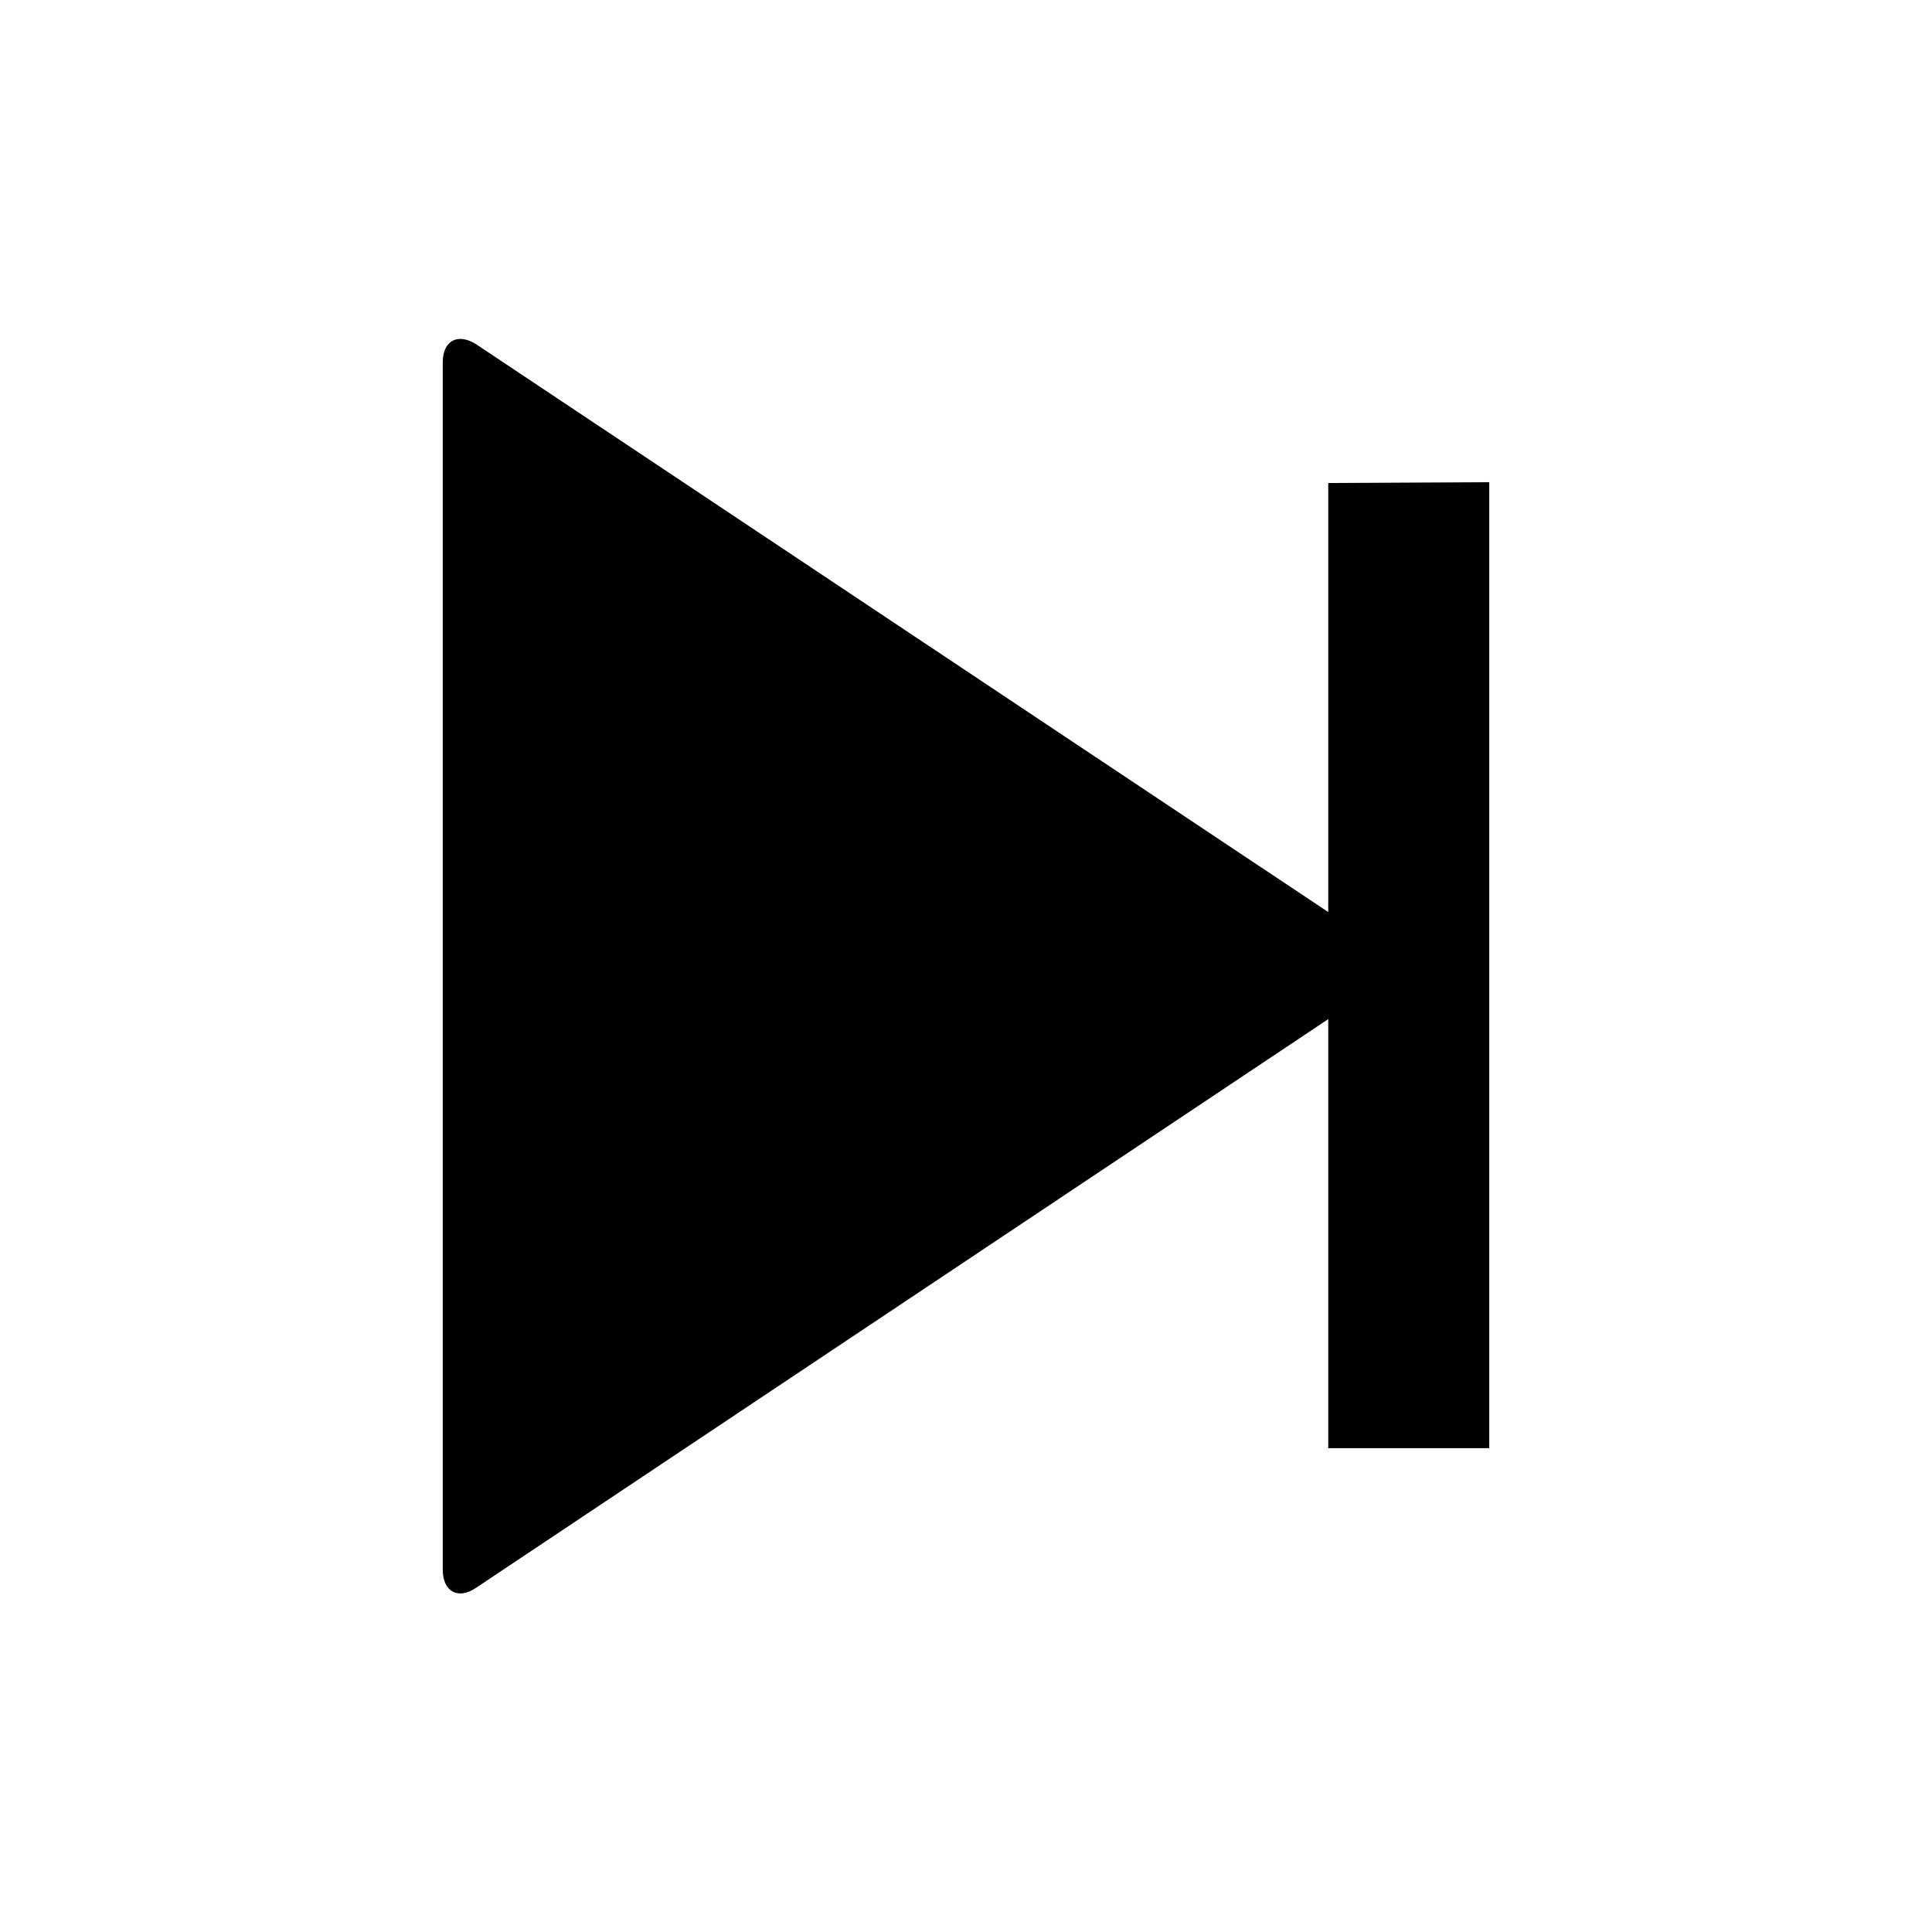
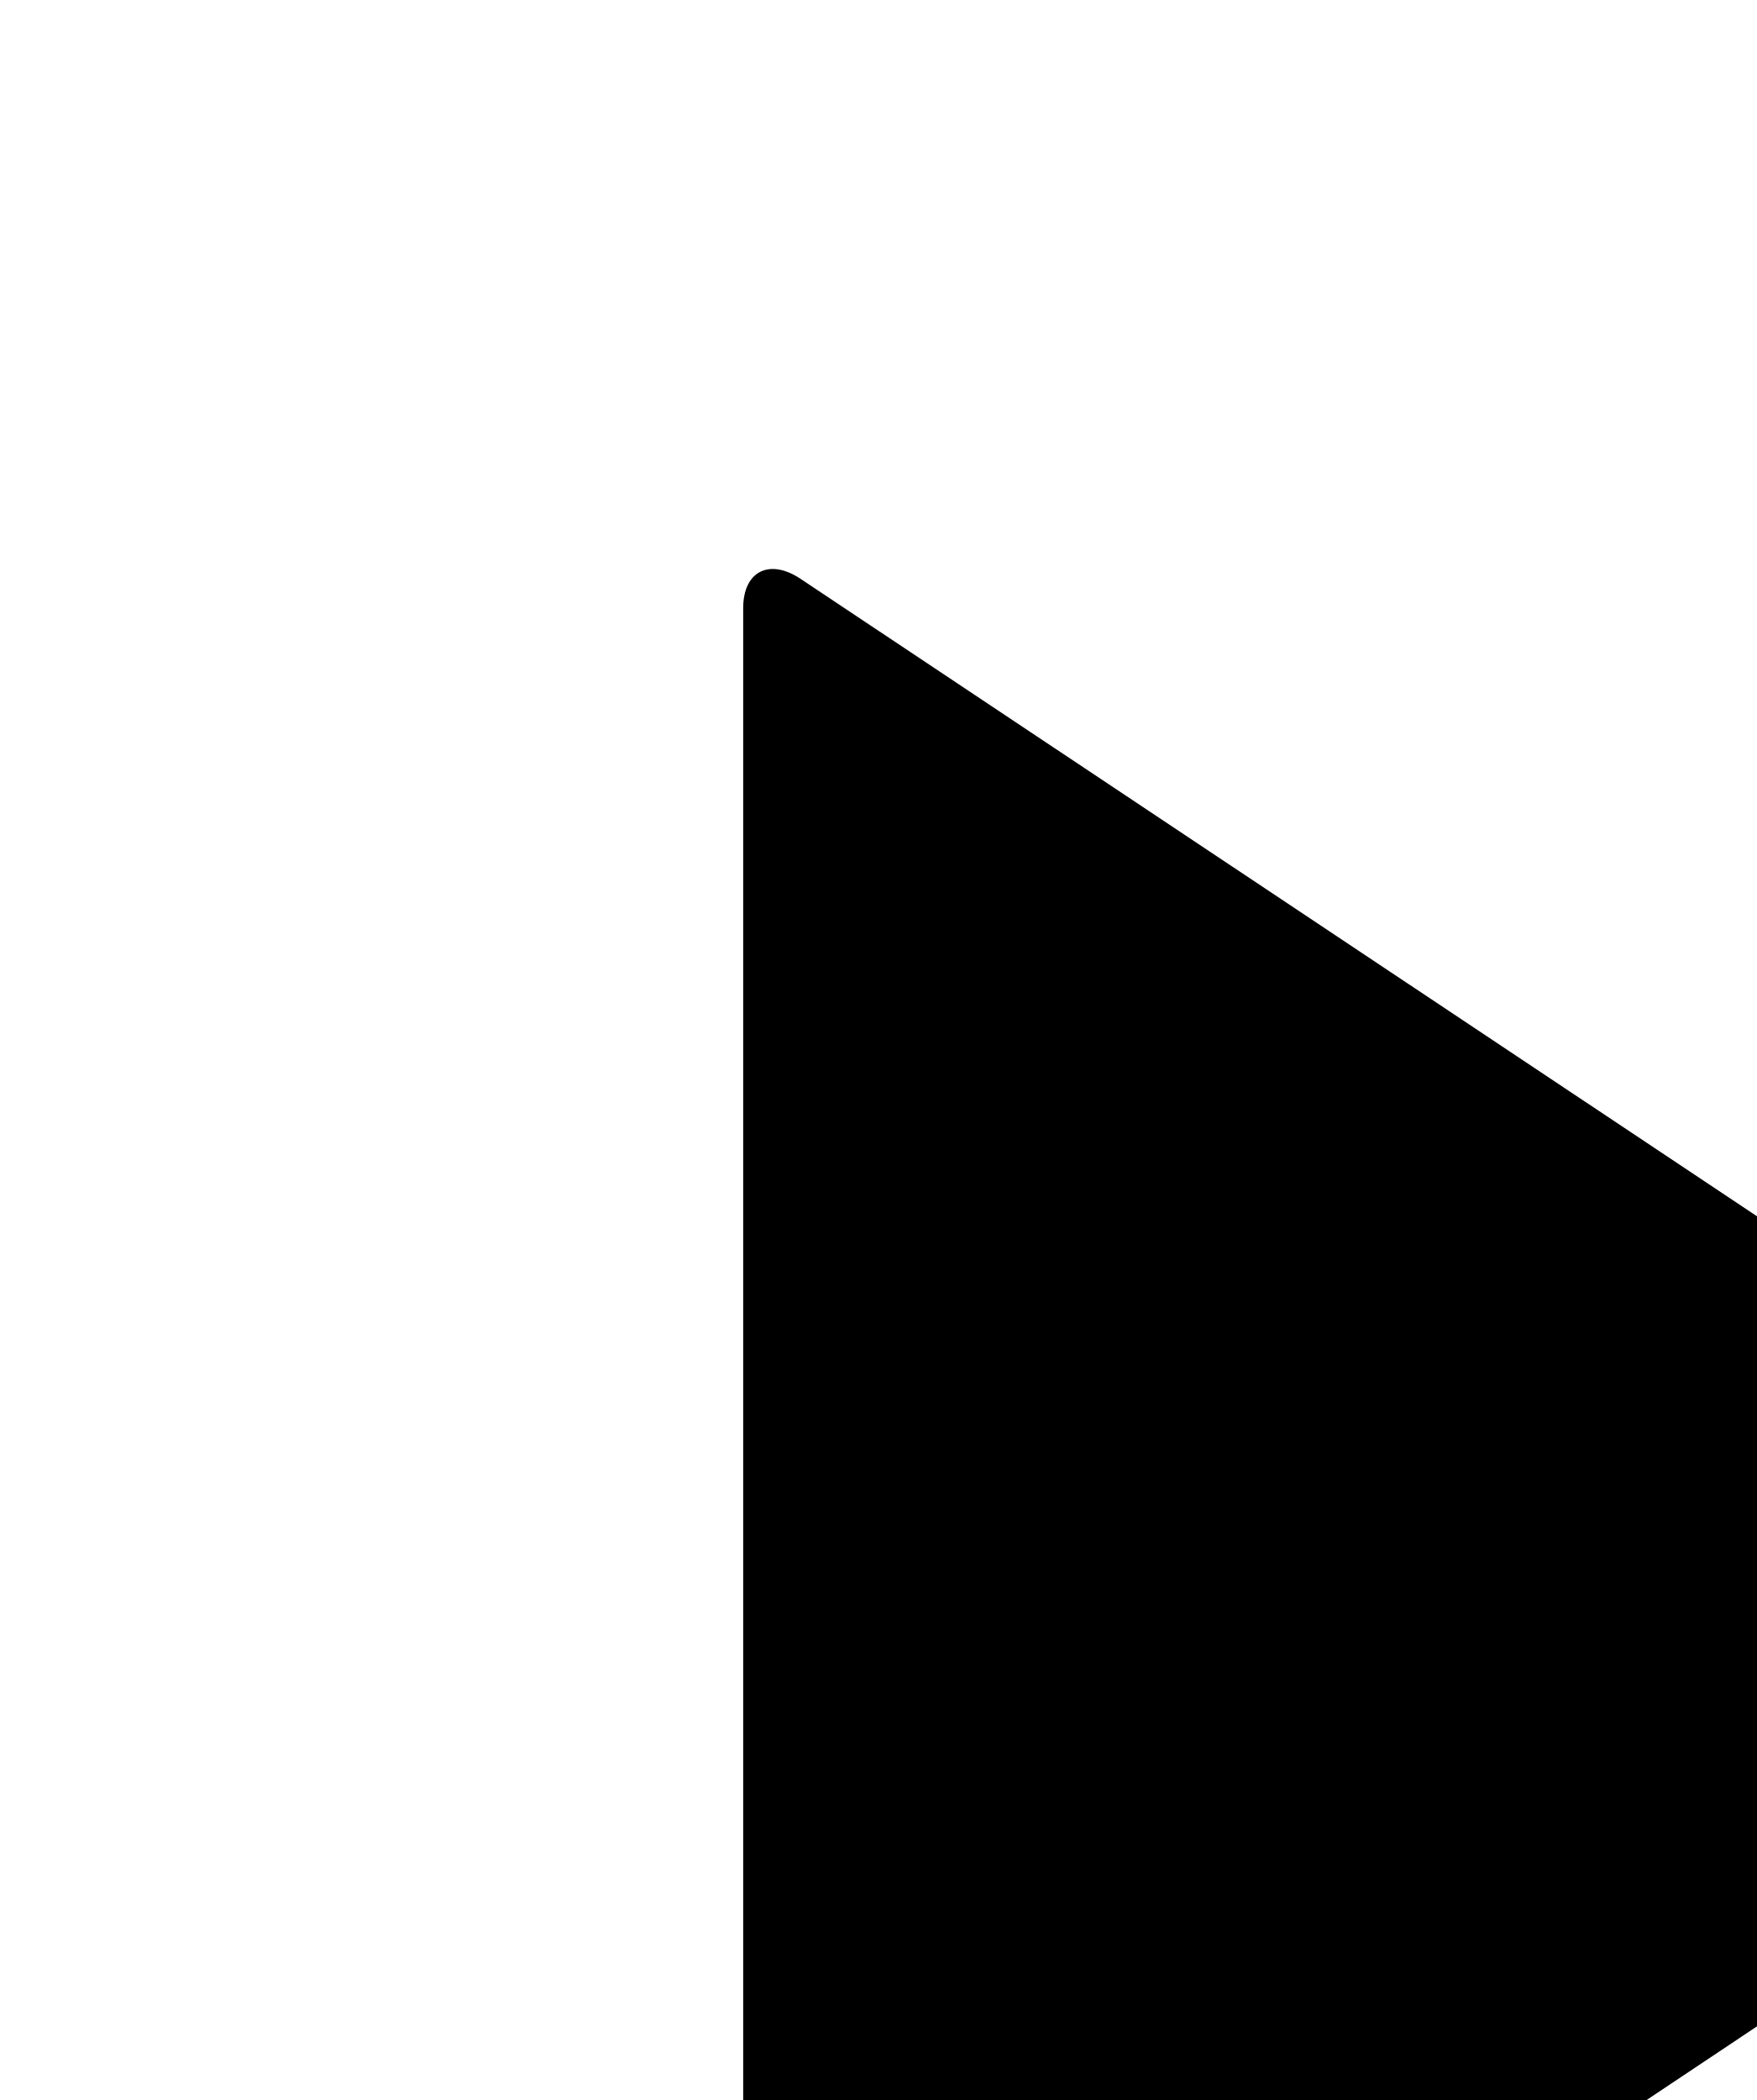
- <svg xmlns="http://www.w3.org/2000/svg" class="jw-svg-icon jw-svg-icon-next" viewBox="0 0 240 240" focusable="false">
+ <svg xmlns="http://www.w3.org/2000/svg" id="jw-svg-icon-next">
  <path d="M165,60v53.3L59.2,42.8C56.9,41.3,55,42.3,55,45v150c0,2.7,1.9,3.8,4.2,2.2L165,126.6v53.3h20v-120L165,60L165,60z" />
</svg>
